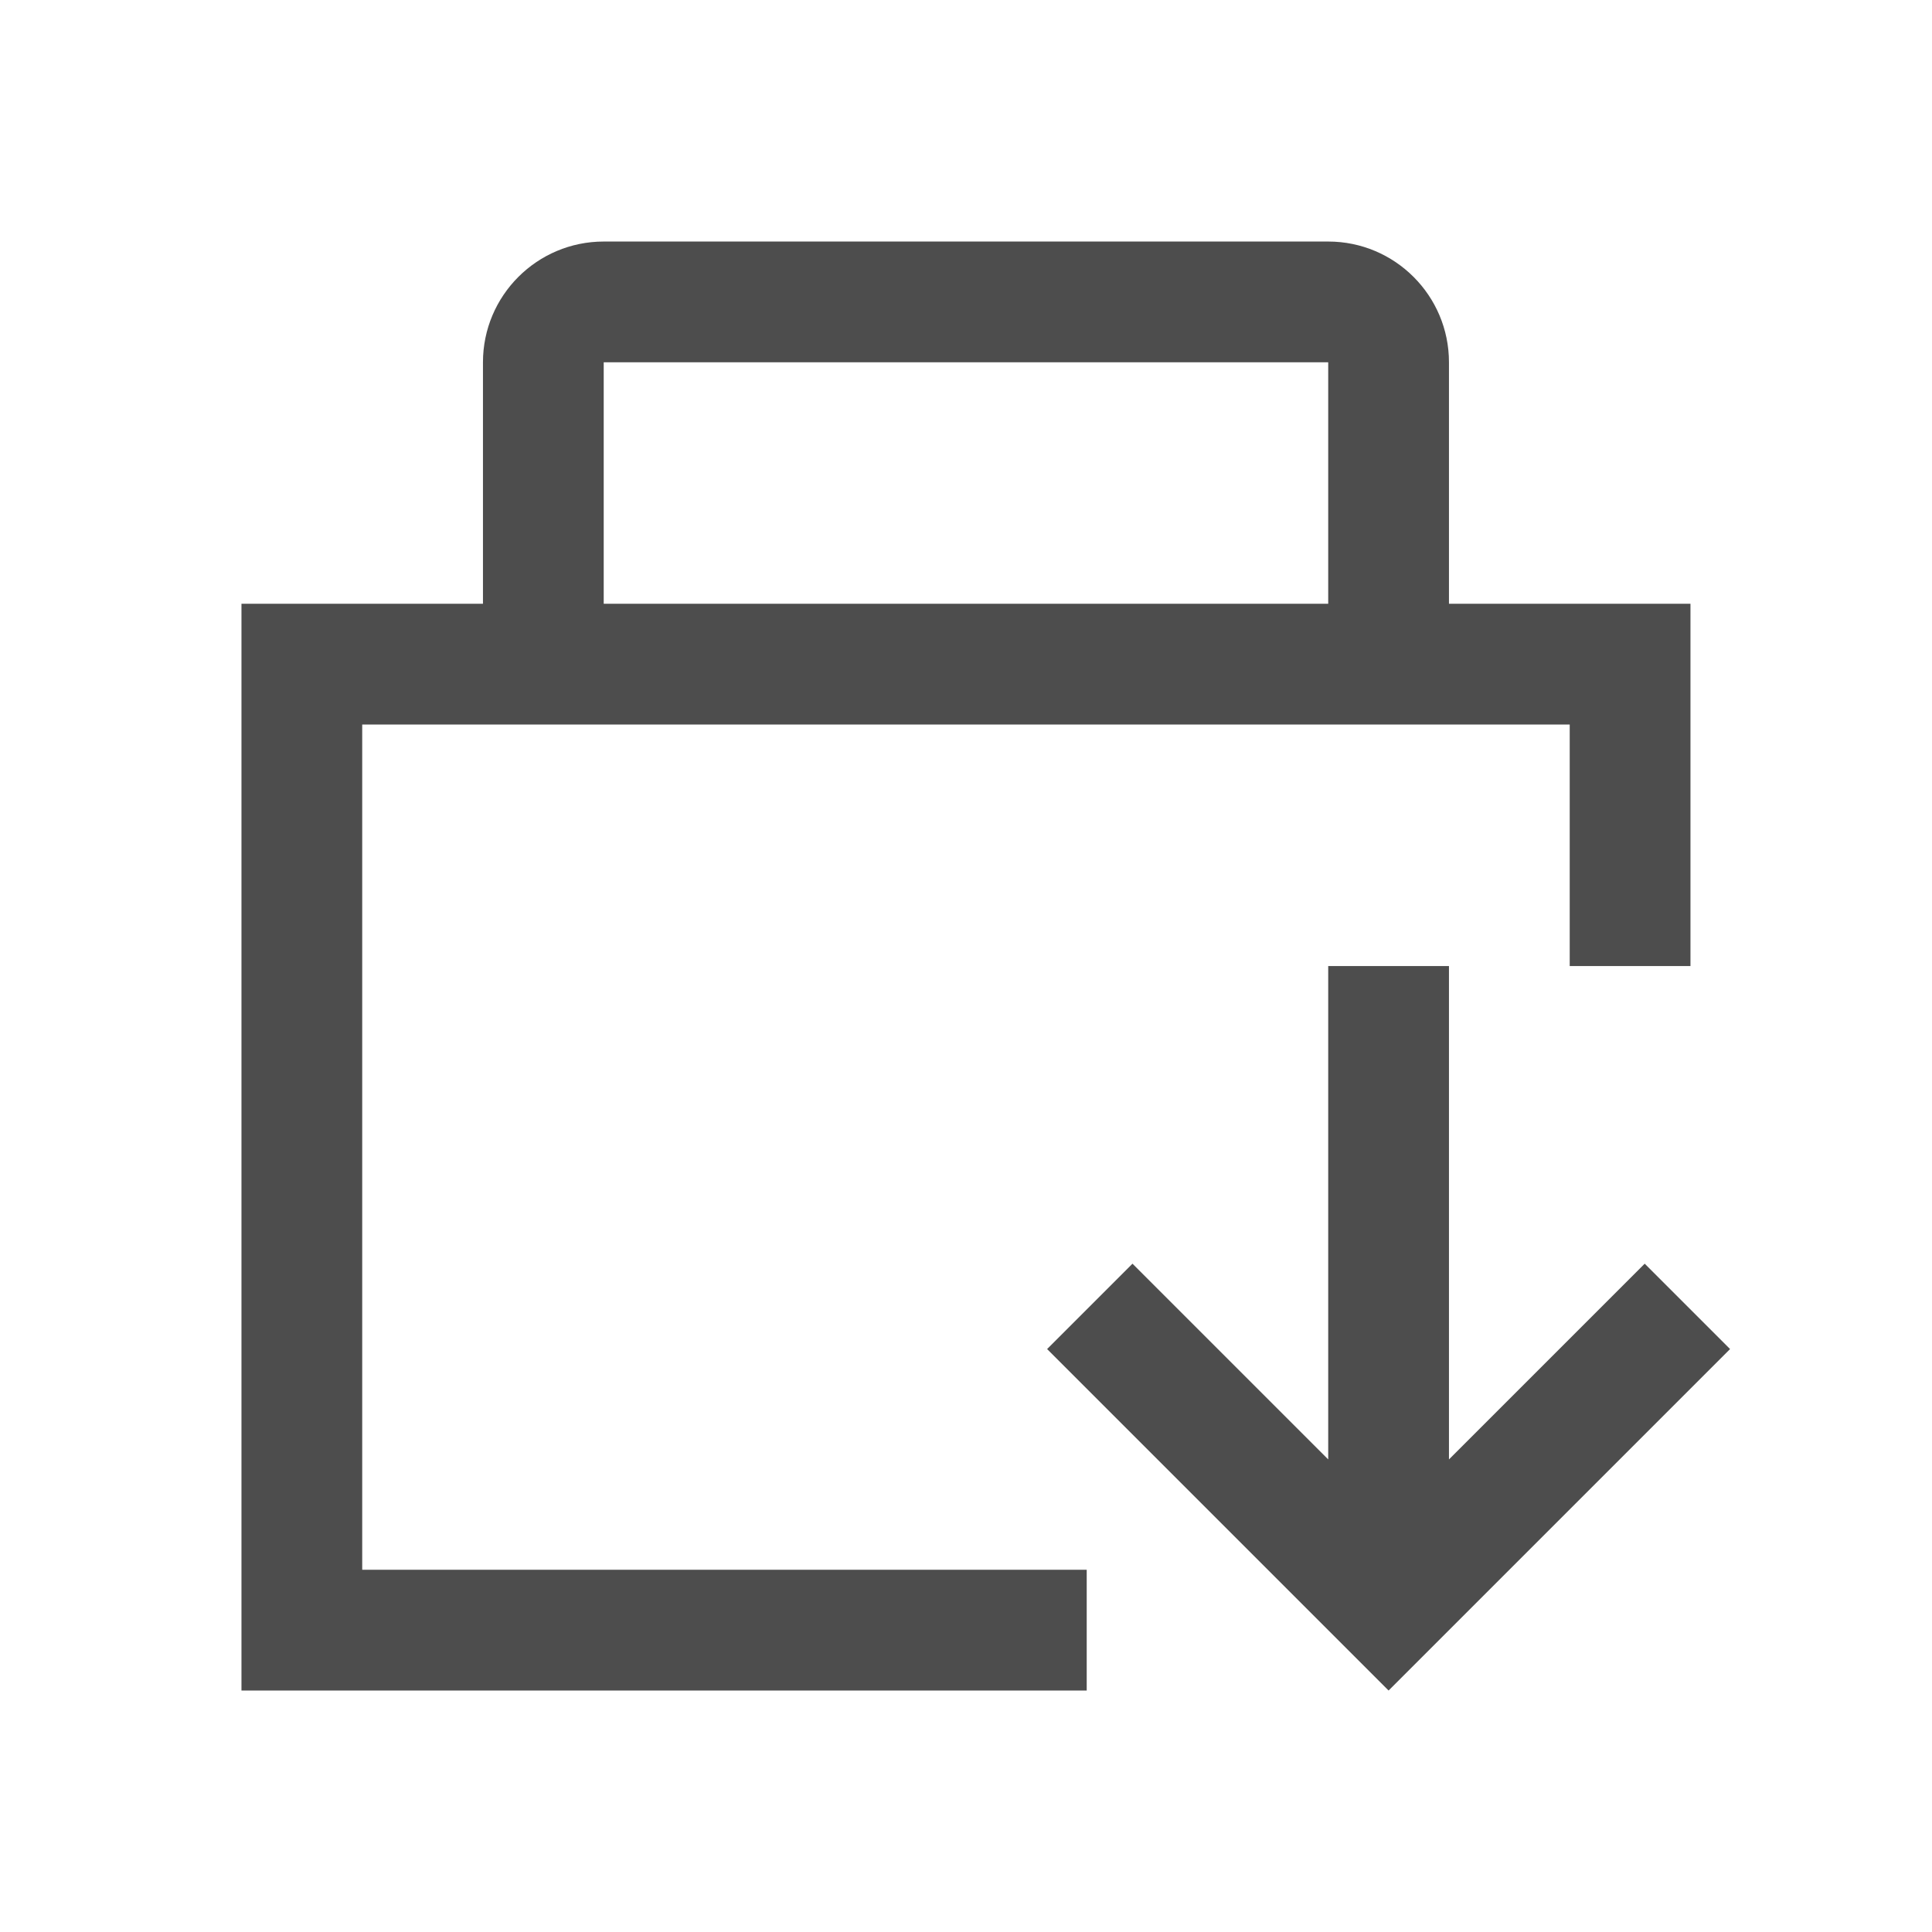
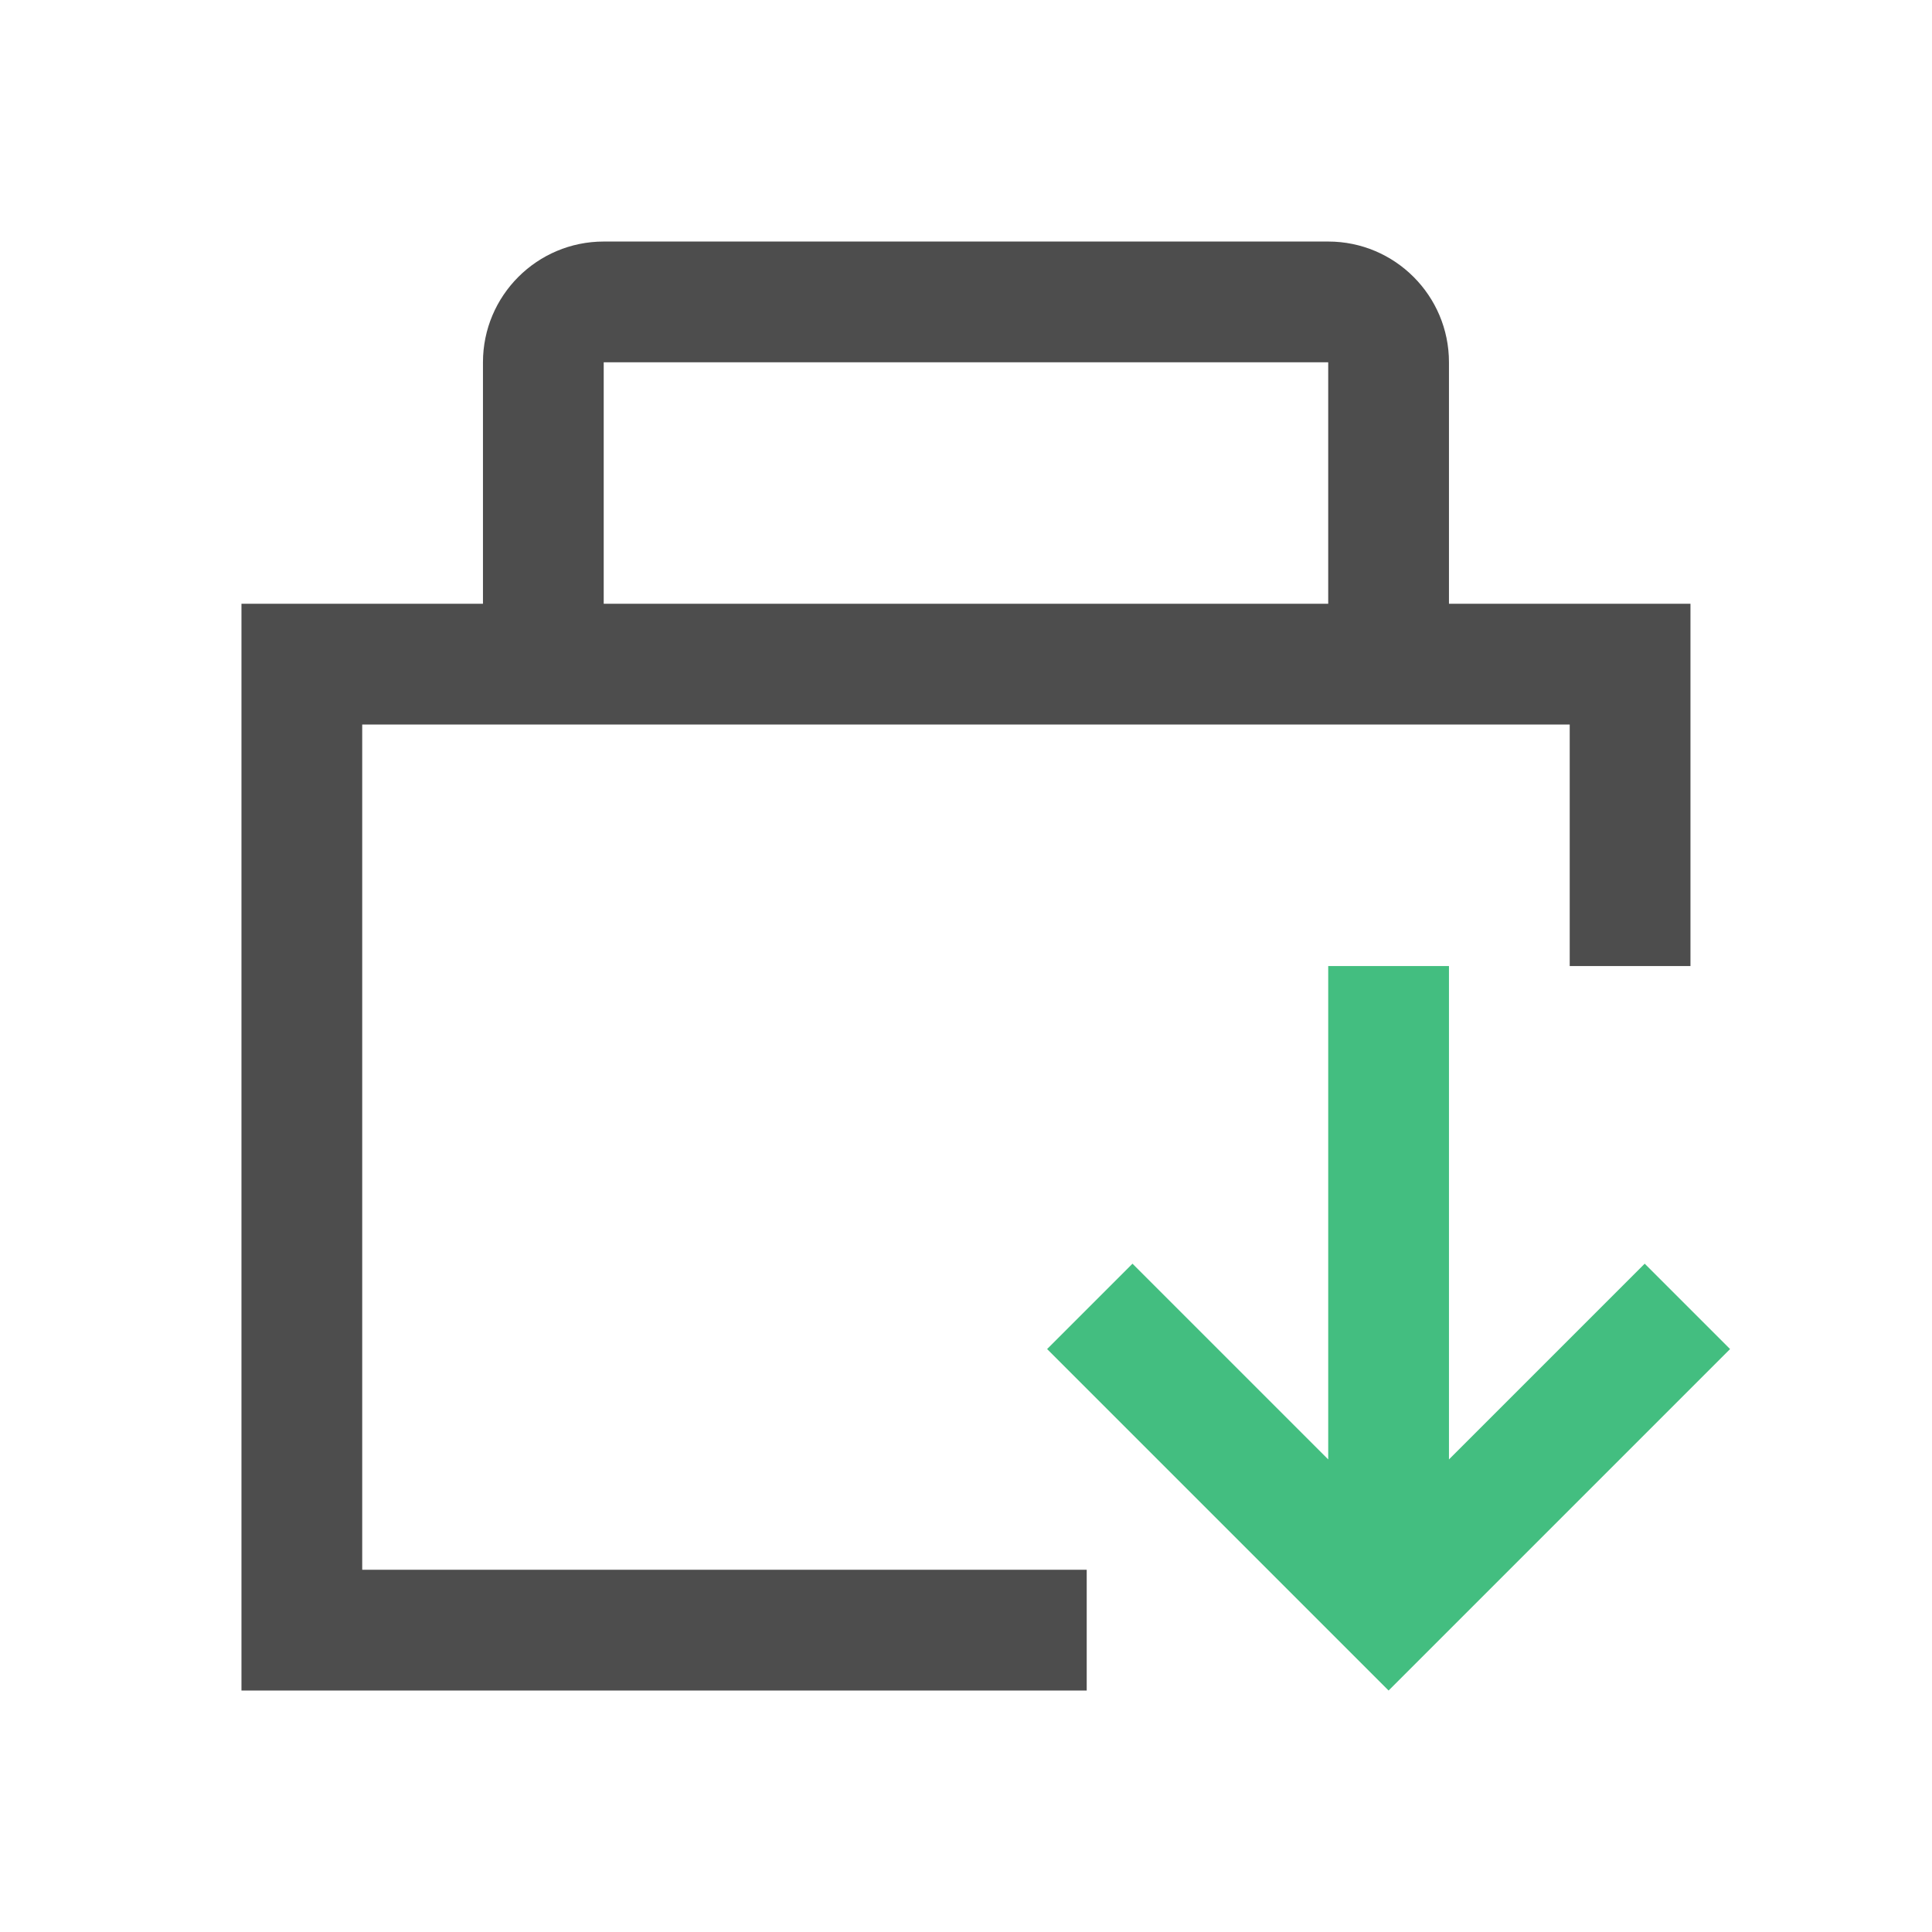
<svg xmlns="http://www.w3.org/2000/svg" width="16" height="16" id="svg3049" version="1.1">
  <defs id="defs12" />
  <g id="layer1" transform="translate(-421.7143,-531.7907)">
-     <path style="color:#4d4d4d;fill:currentColor;fill-opacity:1;stroke:none" d="m 433.214,545.791 -1.879,-1.879 -0.949,-0.949 0.707,-0.707 0.949,0.949 0.672,0.672 0,-4.086 1,0 0,4.086 0.672,-0.672 0.949,-0.949 0.707,0.707 -0.949,0.949 z" id="rect4176-16" class="ColorScheme-Text" />
+     <path style="color:#4d4d4d;fill:#43be80;fill-opacity:1;stroke:none" d="m 433.214,545.791 -1.879,-1.879 -0.949,-0.949 0.707,-0.707 0.949,0.949 0.672,0.672 0,-4.086 1,0 0,4.086 0.672,-0.672 0.949,-0.949 0.707,0.707 -0.949,0.949 z" id="rect4176-16" class="ColorScheme-Text" />
    <path style="opacity:1;fill:#4d4d4d;fill-opacity:1;stroke:none;stroke-width:2;stroke-linecap:square;stroke-linejoin:miter;stroke-miterlimit:4;stroke-dasharray:none;stroke-opacity:1" d="m 426.714,533.791 c -0.552,0 -1,0.448 -1,1 l 0,2 -2,0 0,9 7,0 0,-1 -6,0 0,-7 10,0 0,2 1,0 0,-3 -2,0 0,-2 c 0,-0.552 -0.448,-1 -1,-1 z m 0,1 6,0 0,2 -6,0 z" id="rect4499-4" />
  </g>
</svg>
